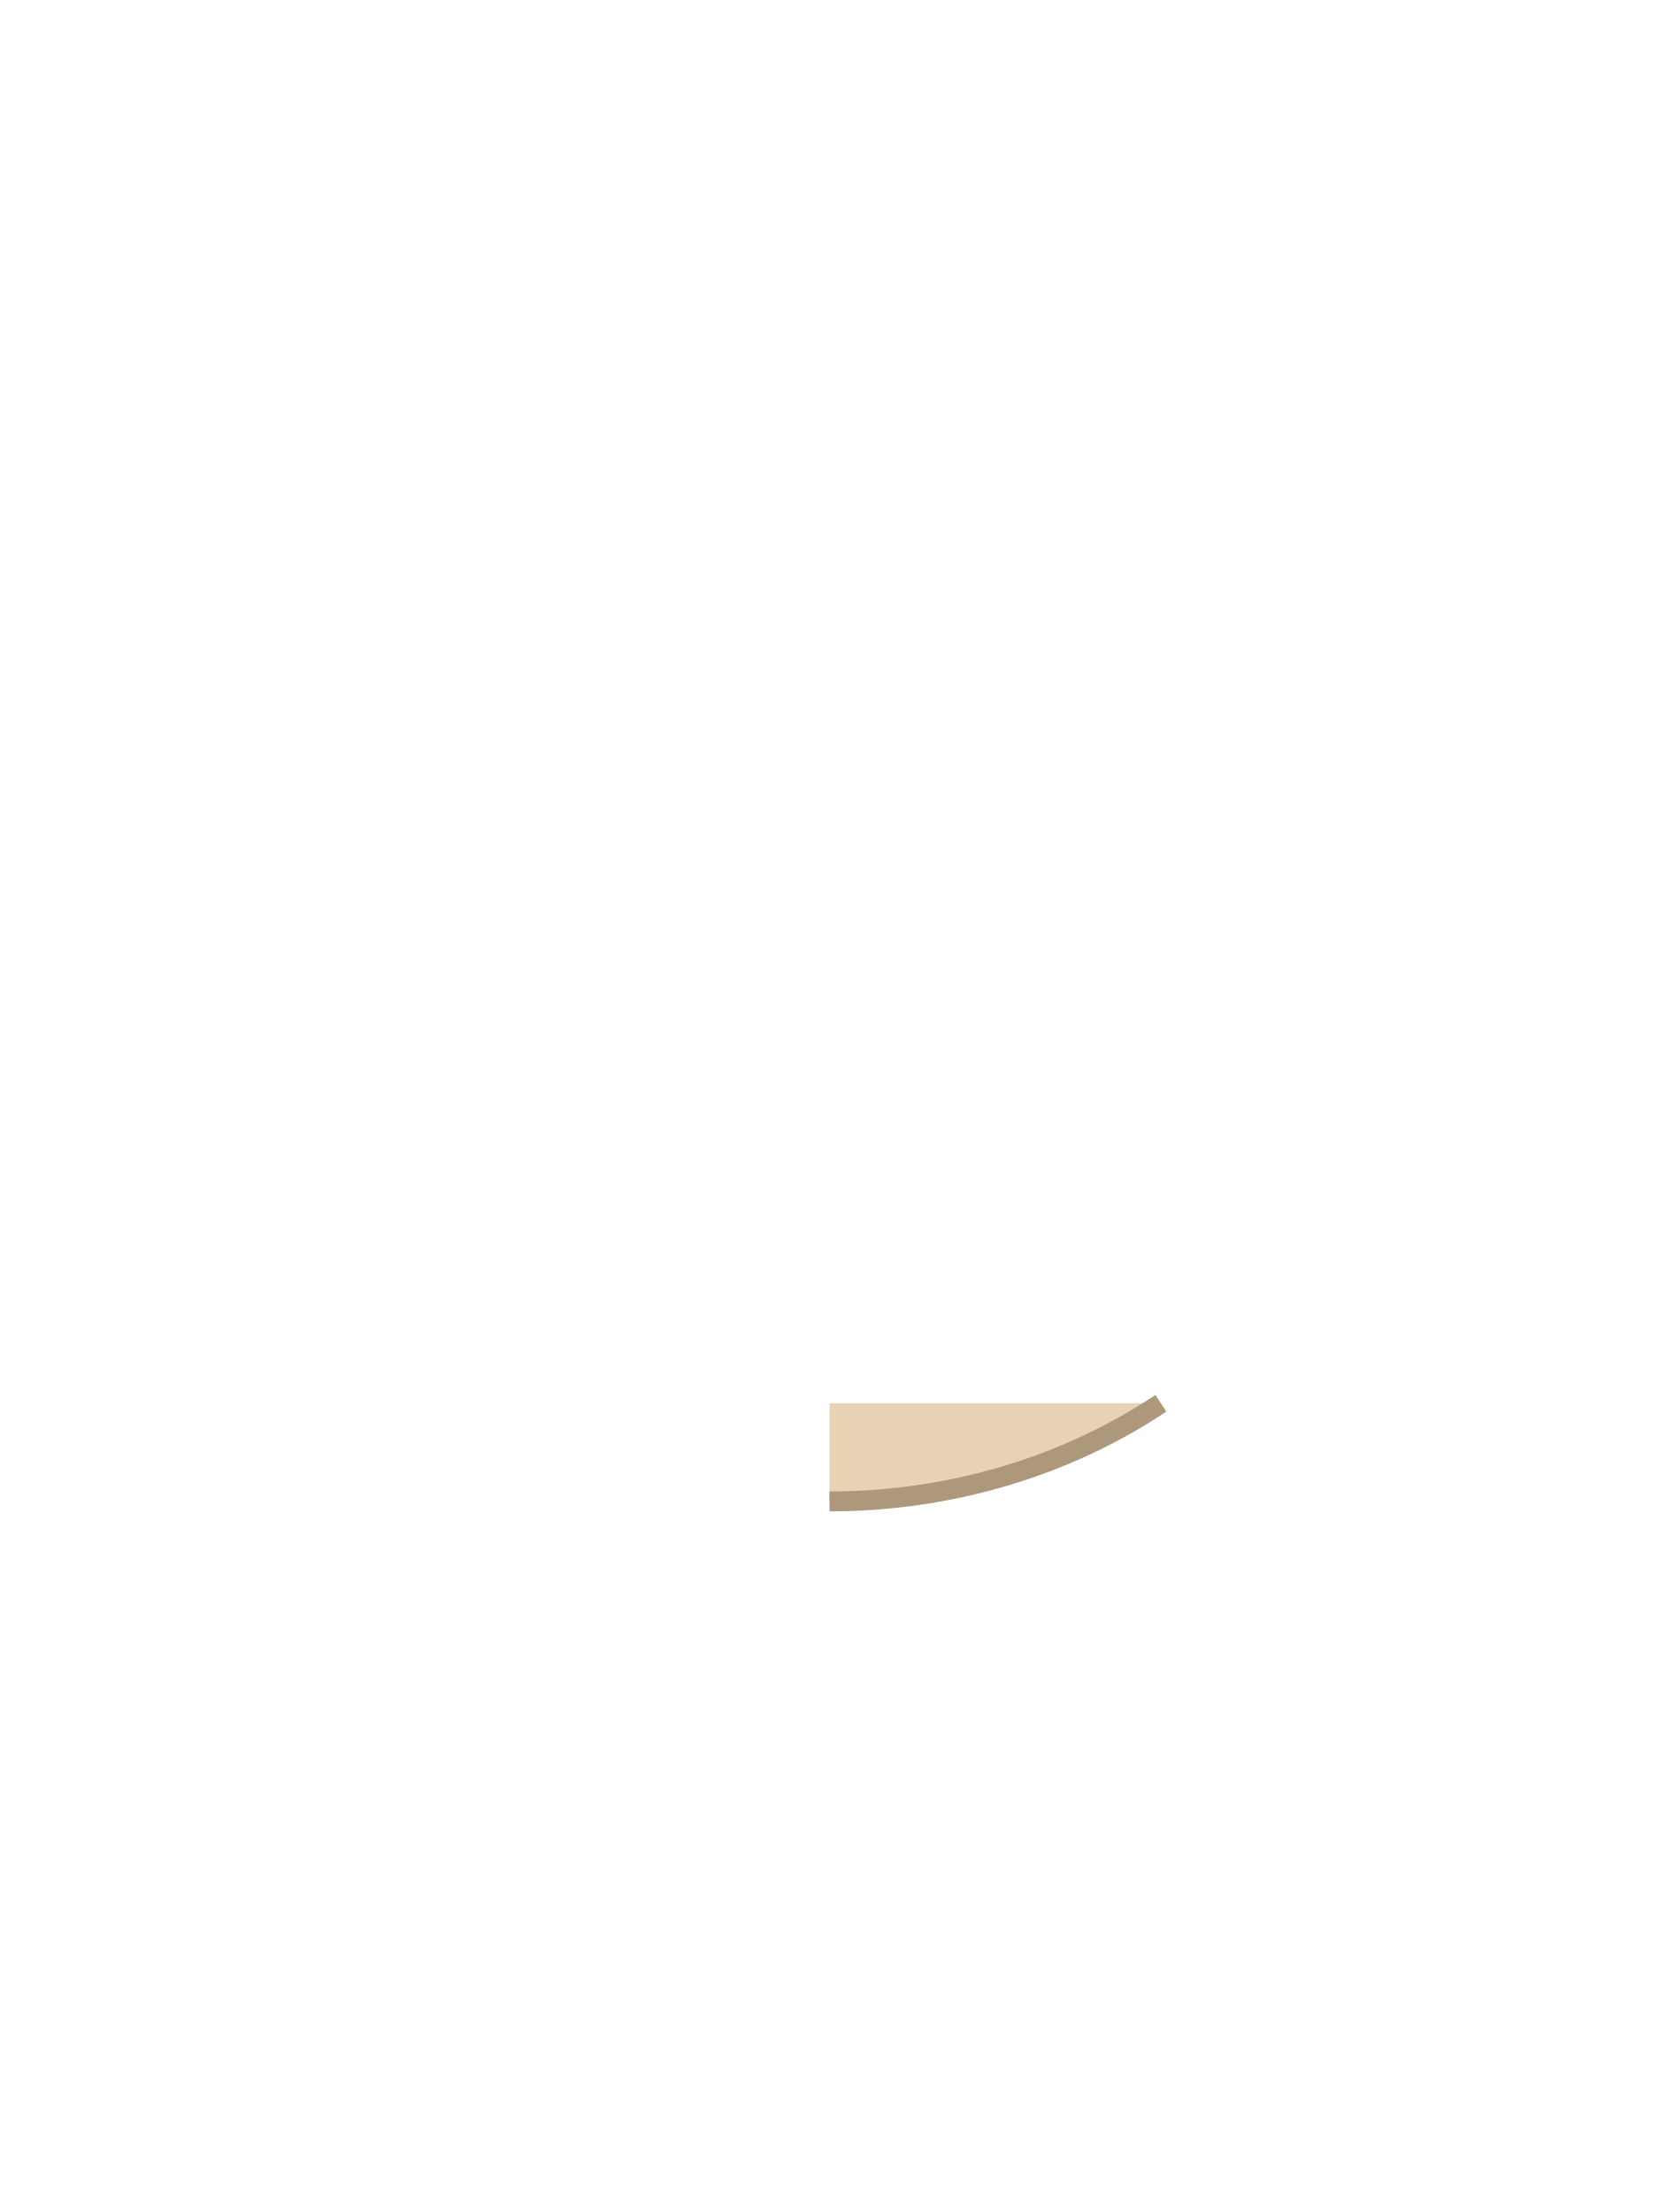
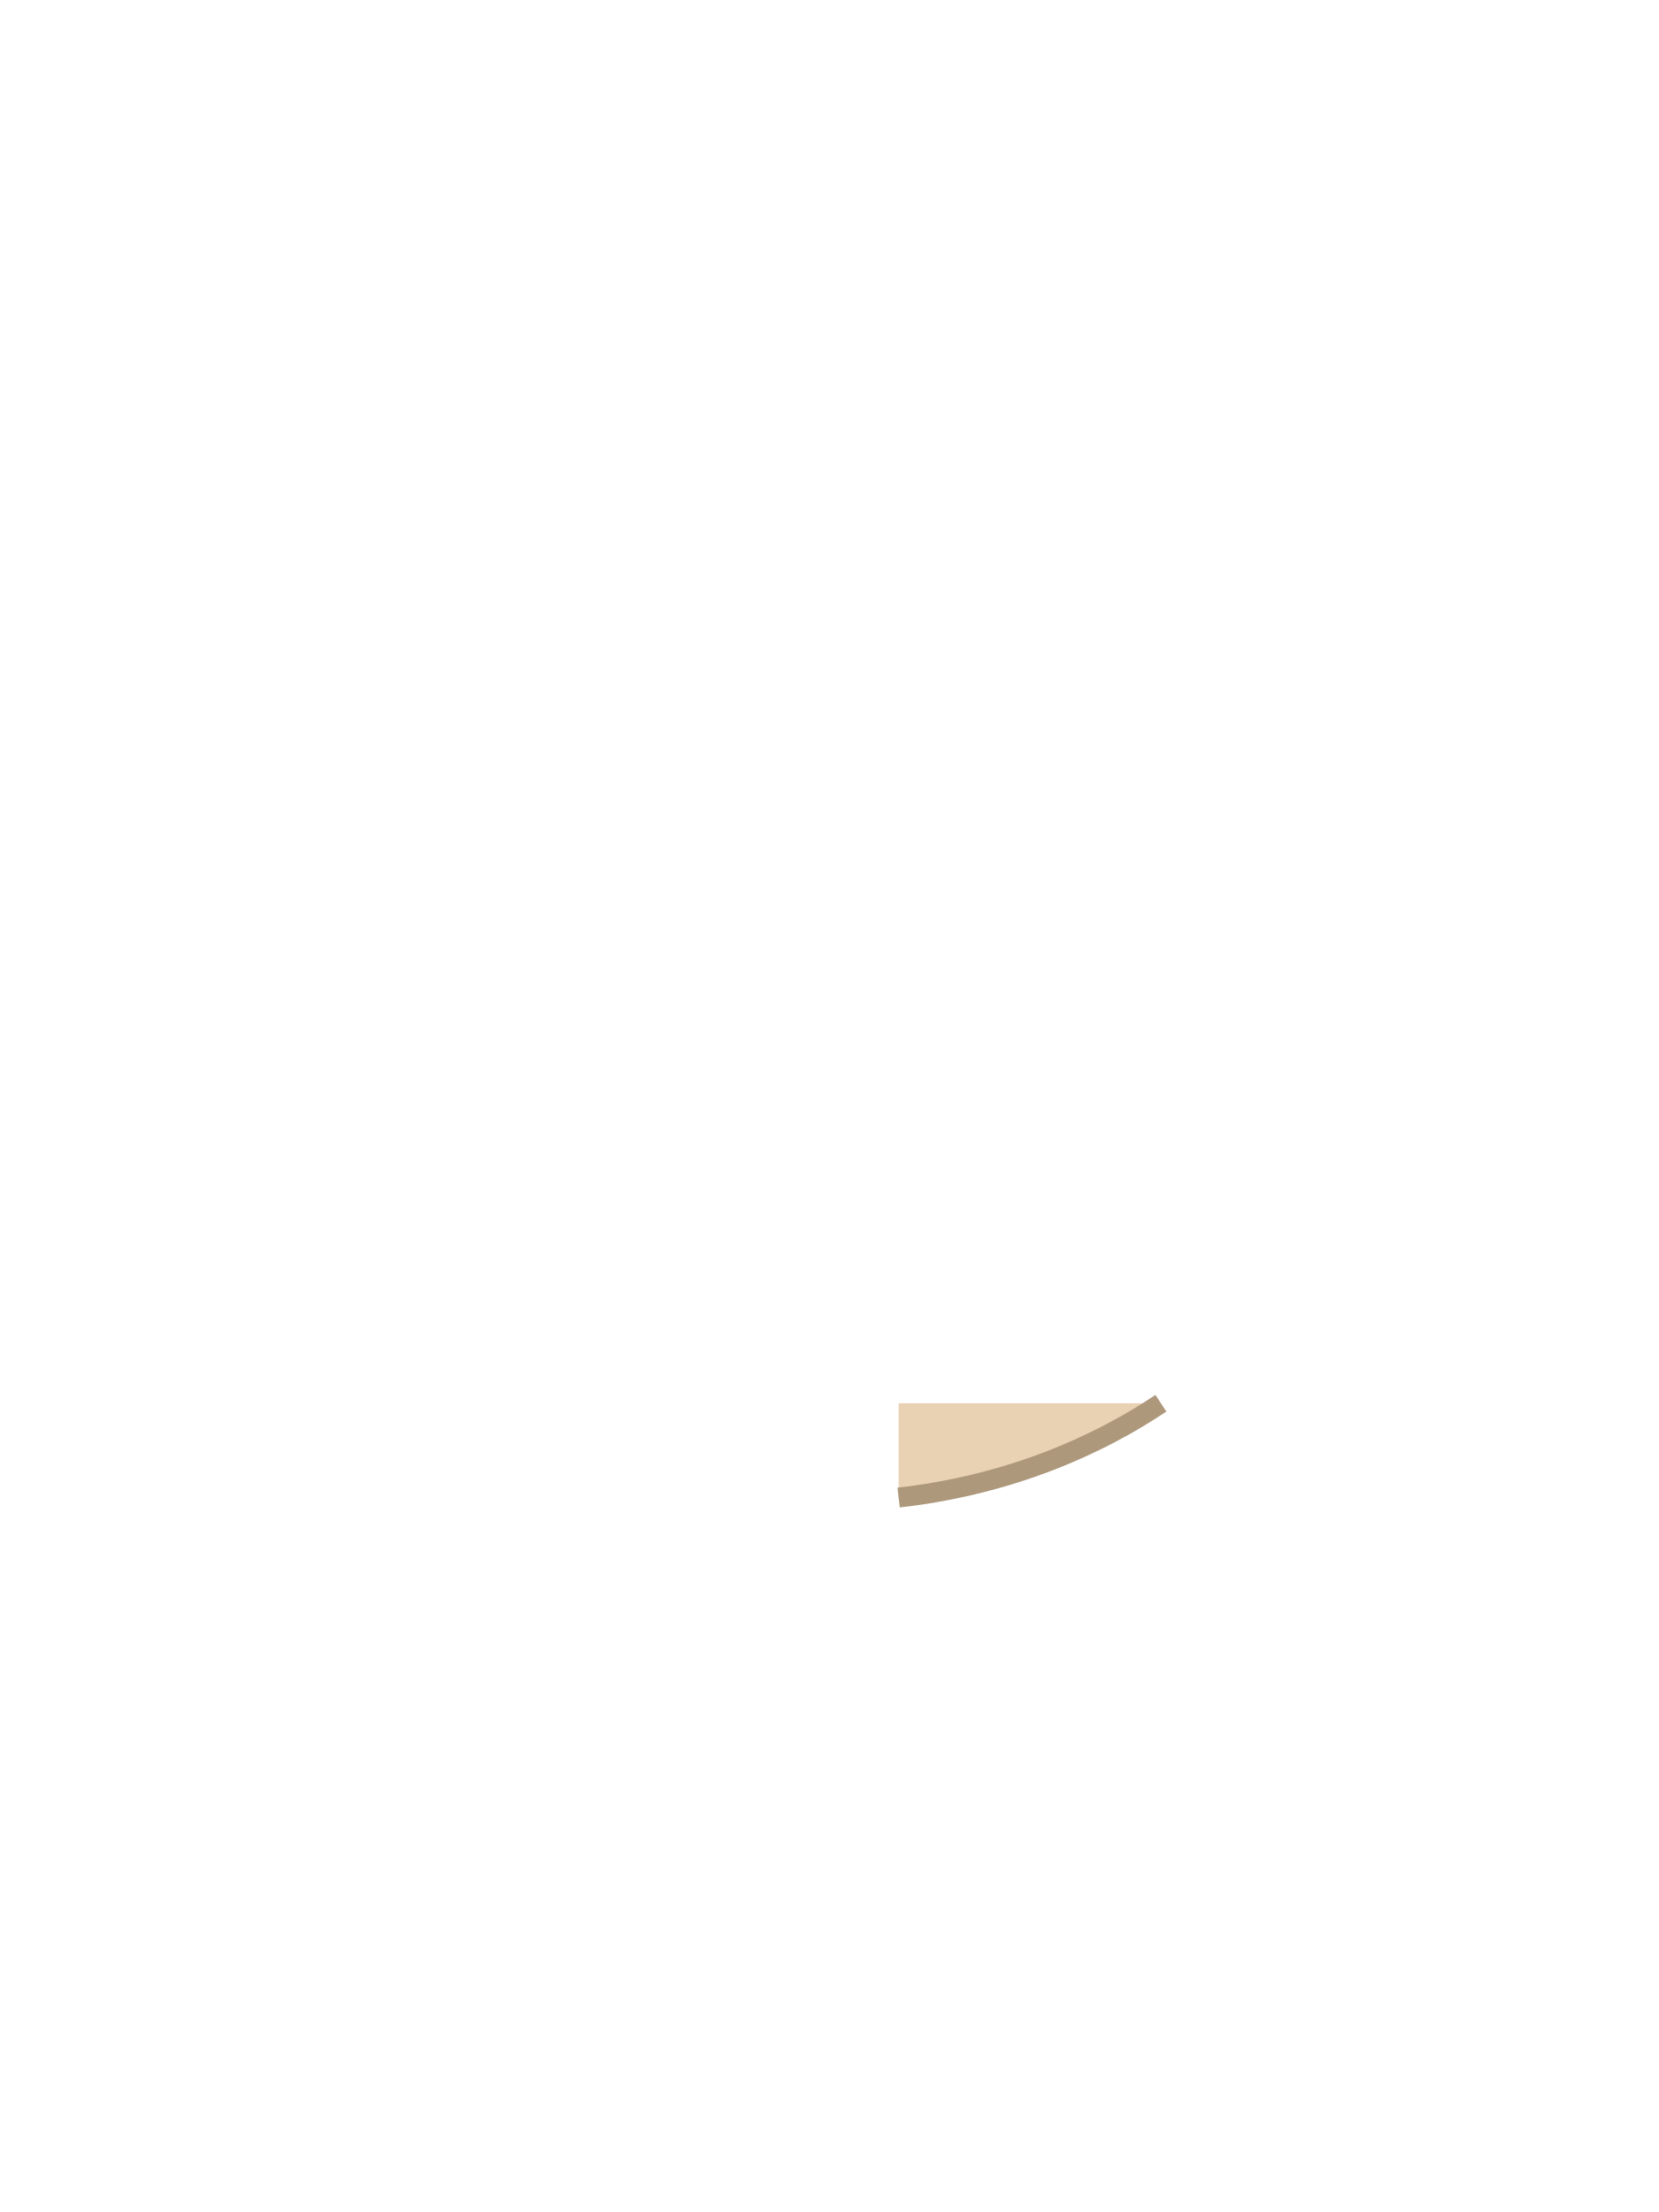
<svg xmlns="http://www.w3.org/2000/svg" viewBox="0 0 240 320">
-   <path d="M 121.30 217.19 L 120.00 217.20 L 120.00 203.00 L 167.94 203.00 L 167.18 203.50 L 166.13 204.17 L 165.07 204.83 L 164.00 205.47 L 162.92 206.10 L 161.82 206.70 L 160.72 207.30 L 159.60 207.88 L 158.47 208.44 L 157.33 208.98 L 156.19 209.51 L 155.03 210.02 L 153.86 210.52 L 152.69 211.00 L 151.50 211.46 L 150.31 211.90 L 149.11 212.33 L 147.90 212.74 L 146.68 213.13 L 145.46 213.51 L 144.23 213.86 L 142.99 214.20 L 141.75 214.52 L 140.50 214.83 L 139.24 215.11 L 137.98 215.38 L 136.72 215.63 L 135.45 215.86 L 134.18 216.08 L 132.90 216.27 L 131.62 216.45 L 130.34 216.60 L 129.05 216.74 L 127.76 216.86 L 126.47 216.97 L 125.18 217.05 L 123.89 217.12 L 122.59 217.16 Z" fill="#E9D2B4" />
-   <path d="M 167.94 203.00 L 167.18 203.50 L 166.13 204.17 L 165.07 204.83 L 164.00 205.47 L 162.92 206.10 L 161.82 206.70 L 160.72 207.30 L 159.60 207.88 L 158.47 208.44 L 157.33 208.98 L 156.19 209.51 L 155.03 210.02 L 153.86 210.52 L 152.69 211.00 L 151.50 211.46 L 150.31 211.90 L 149.11 212.33 L 147.90 212.74 L 146.68 213.13 L 145.46 213.51 L 144.23 213.86 L 142.99 214.20 L 141.75 214.52 L 140.50 214.83 L 139.24 215.11 L 137.98 215.38 L 136.72 215.63 L 135.45 215.86 L 134.18 216.08 L 132.90 216.27 L 131.62 216.45 L 130.34 216.60 L 129.05 216.74 L 127.76 216.86 L 126.47 216.97 L 125.18 217.05 L 123.89 217.12 L 122.59 217.16 L 121.30 217.19 L 120.00 217.20" fill="none" stroke="#AD987C" stroke-width="2.88" />
+   <path d="M 130.34 216.60 L 130.00 216.64 L 130.00 203.00 L 167.94 203.00 L 167.18 203.50 L 166.13 204.17 L 165.07 204.83 L 164.00 205.47 L 162.92 206.10 L 161.82 206.70 L 160.72 207.30 L 159.60 207.88 L 158.47 208.44 L 157.33 208.98 L 156.19 209.51 L 155.03 210.02 L 153.86 210.52 L 152.69 211.00 L 151.50 211.46 L 150.31 211.90 L 149.11 212.33 L 147.90 212.74 L 146.68 213.13 L 145.46 213.51 L 144.23 213.86 L 142.99 214.20 L 141.75 214.52 L 140.50 214.83 L 139.24 215.11 L 137.98 215.38 L 136.72 215.63 L 135.45 215.86 L 134.18 216.08 L 132.90 216.27 L 131.62 216.45 Z" fill="#E9D2B4" />
+   <path d="M 167.94 203.00 L 167.18 203.50 L 166.13 204.17 L 165.07 204.83 L 164.00 205.47 L 162.92 206.10 L 161.82 206.70 L 160.72 207.30 L 159.60 207.88 L 158.47 208.44 L 157.33 208.98 L 156.19 209.51 L 155.03 210.02 L 153.86 210.52 L 152.69 211.00 L 151.50 211.46 L 150.31 211.90 L 149.11 212.33 L 147.90 212.74 L 146.68 213.13 L 145.46 213.51 L 144.23 213.86 L 142.99 214.20 L 141.75 214.52 L 140.50 214.83 L 139.24 215.11 L 137.98 215.38 L 136.72 215.63 L 135.45 215.86 L 134.18 216.08 L 132.90 216.27 L 131.62 216.45 L 130.34 216.60 L 130.00 216.64" fill="none" stroke="#AD987C" stroke-width="2.88" />
</svg>
